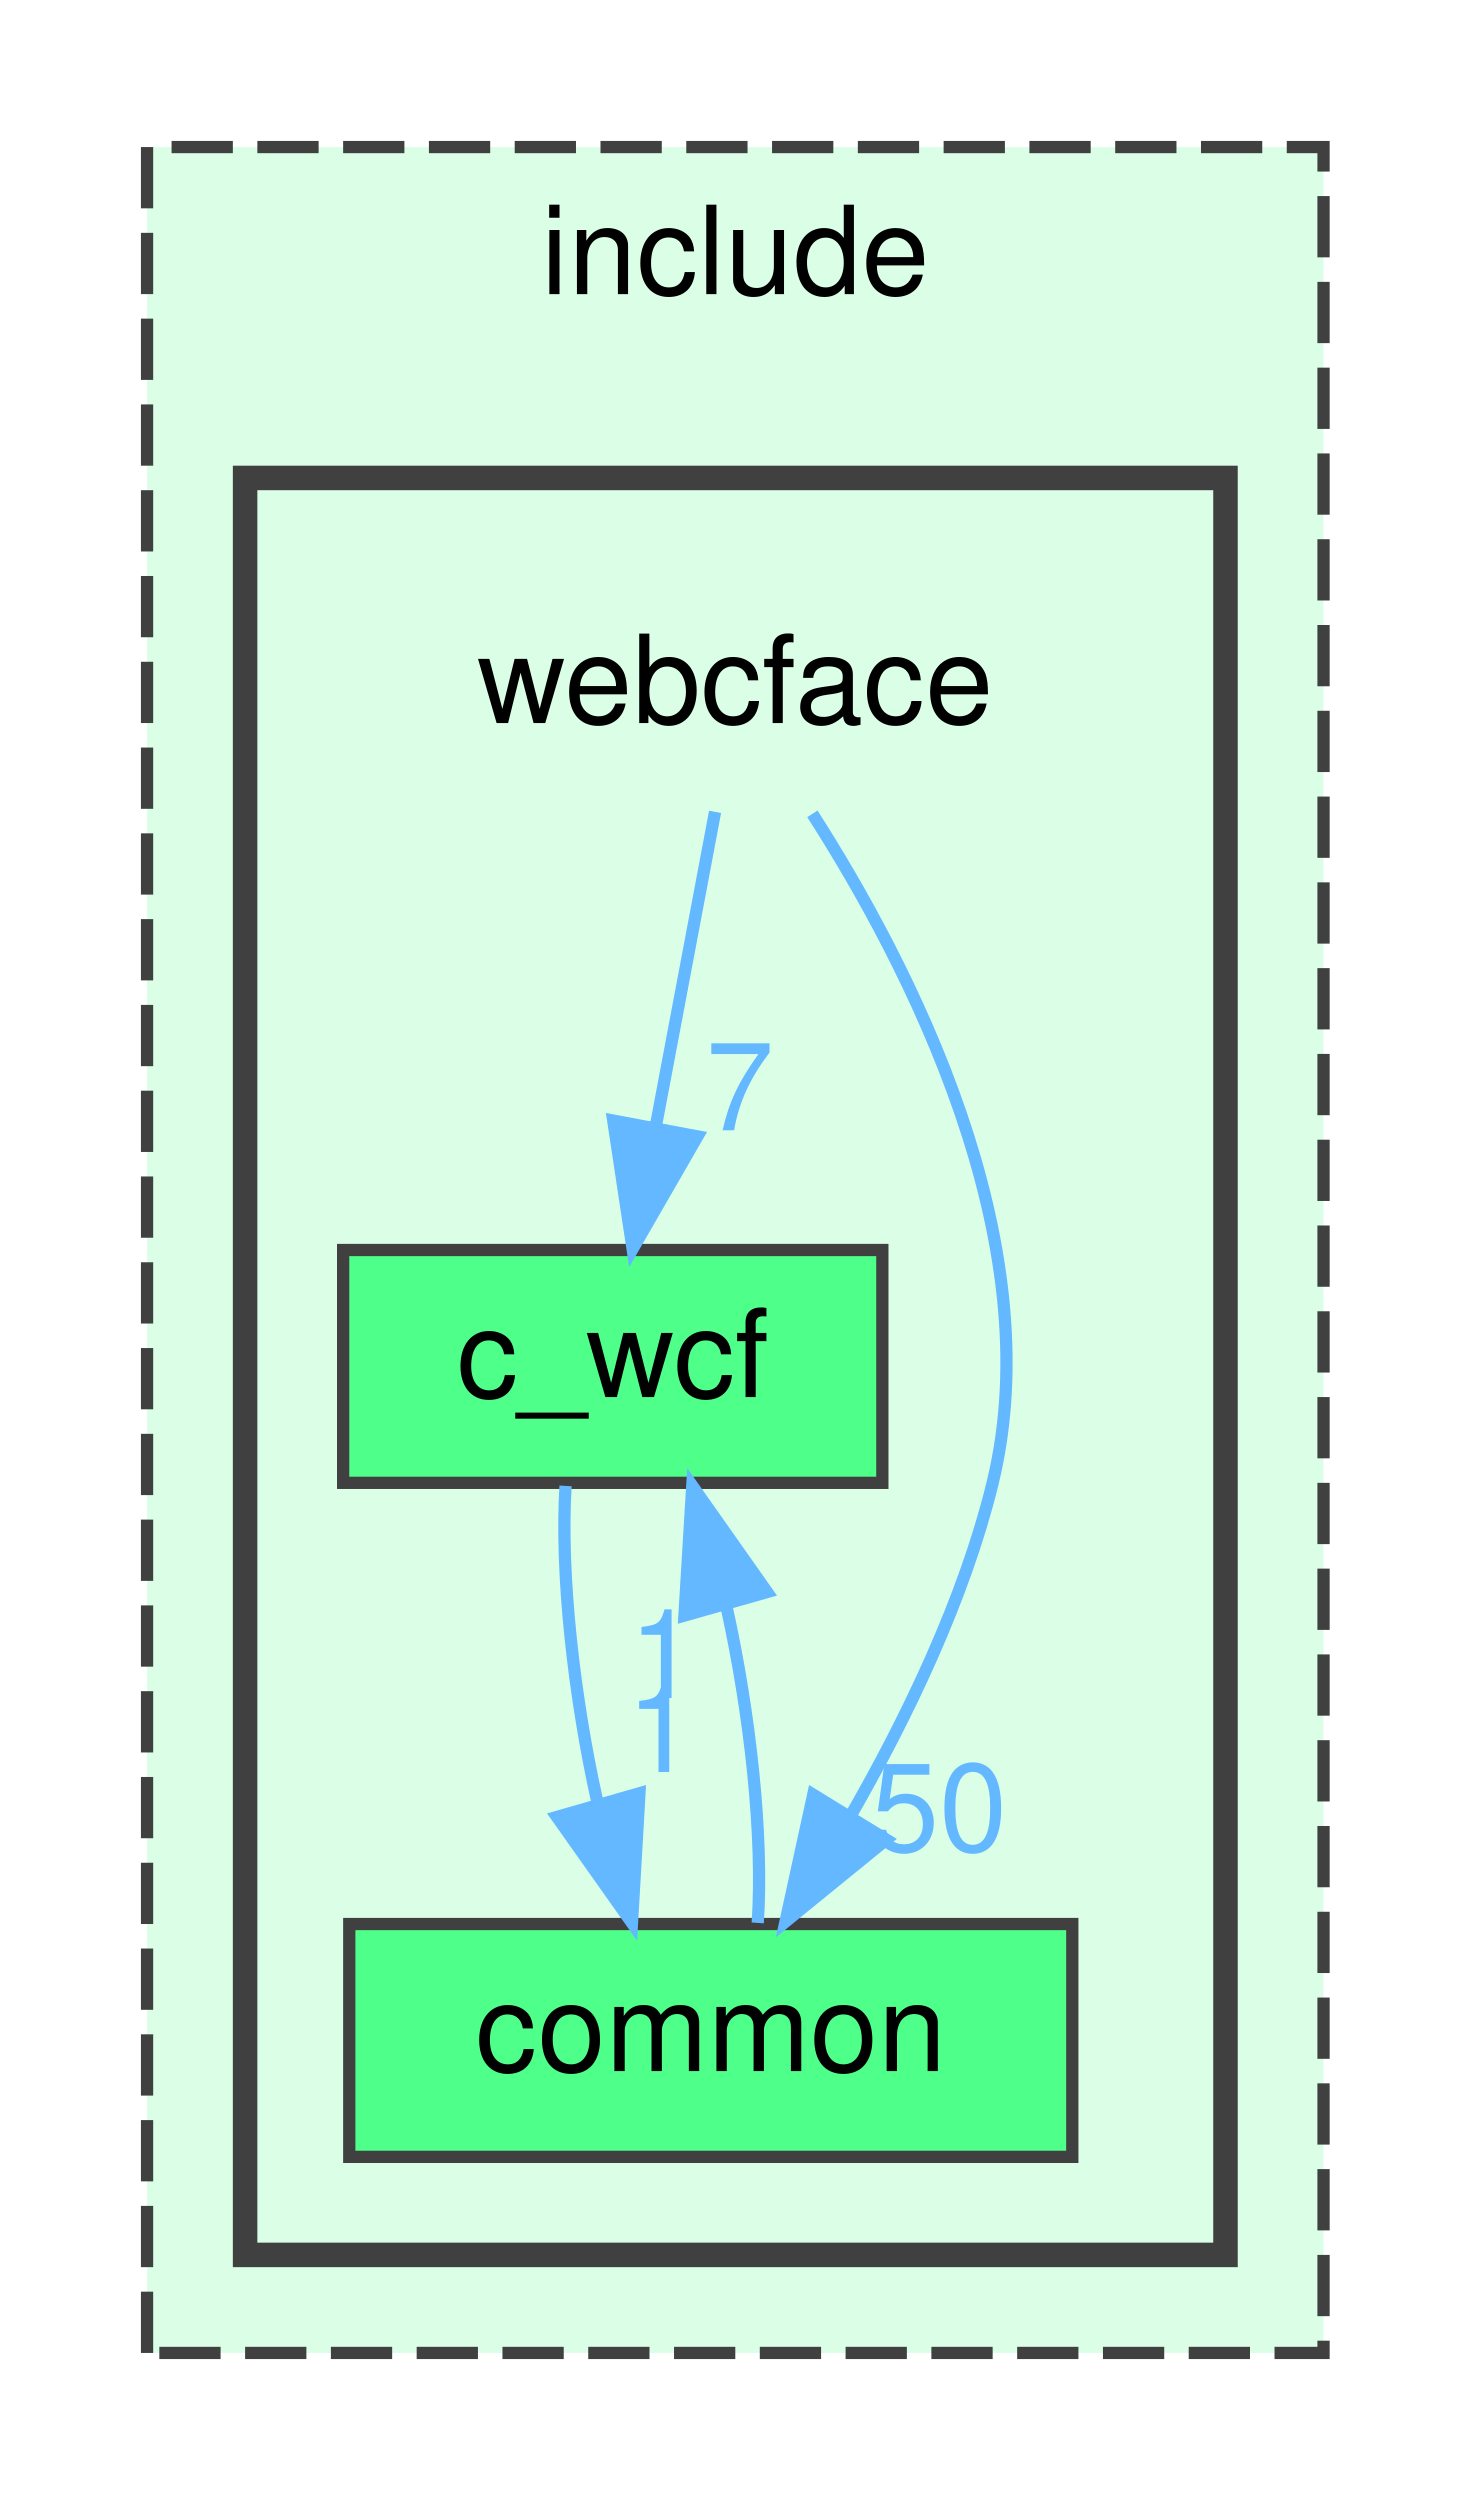
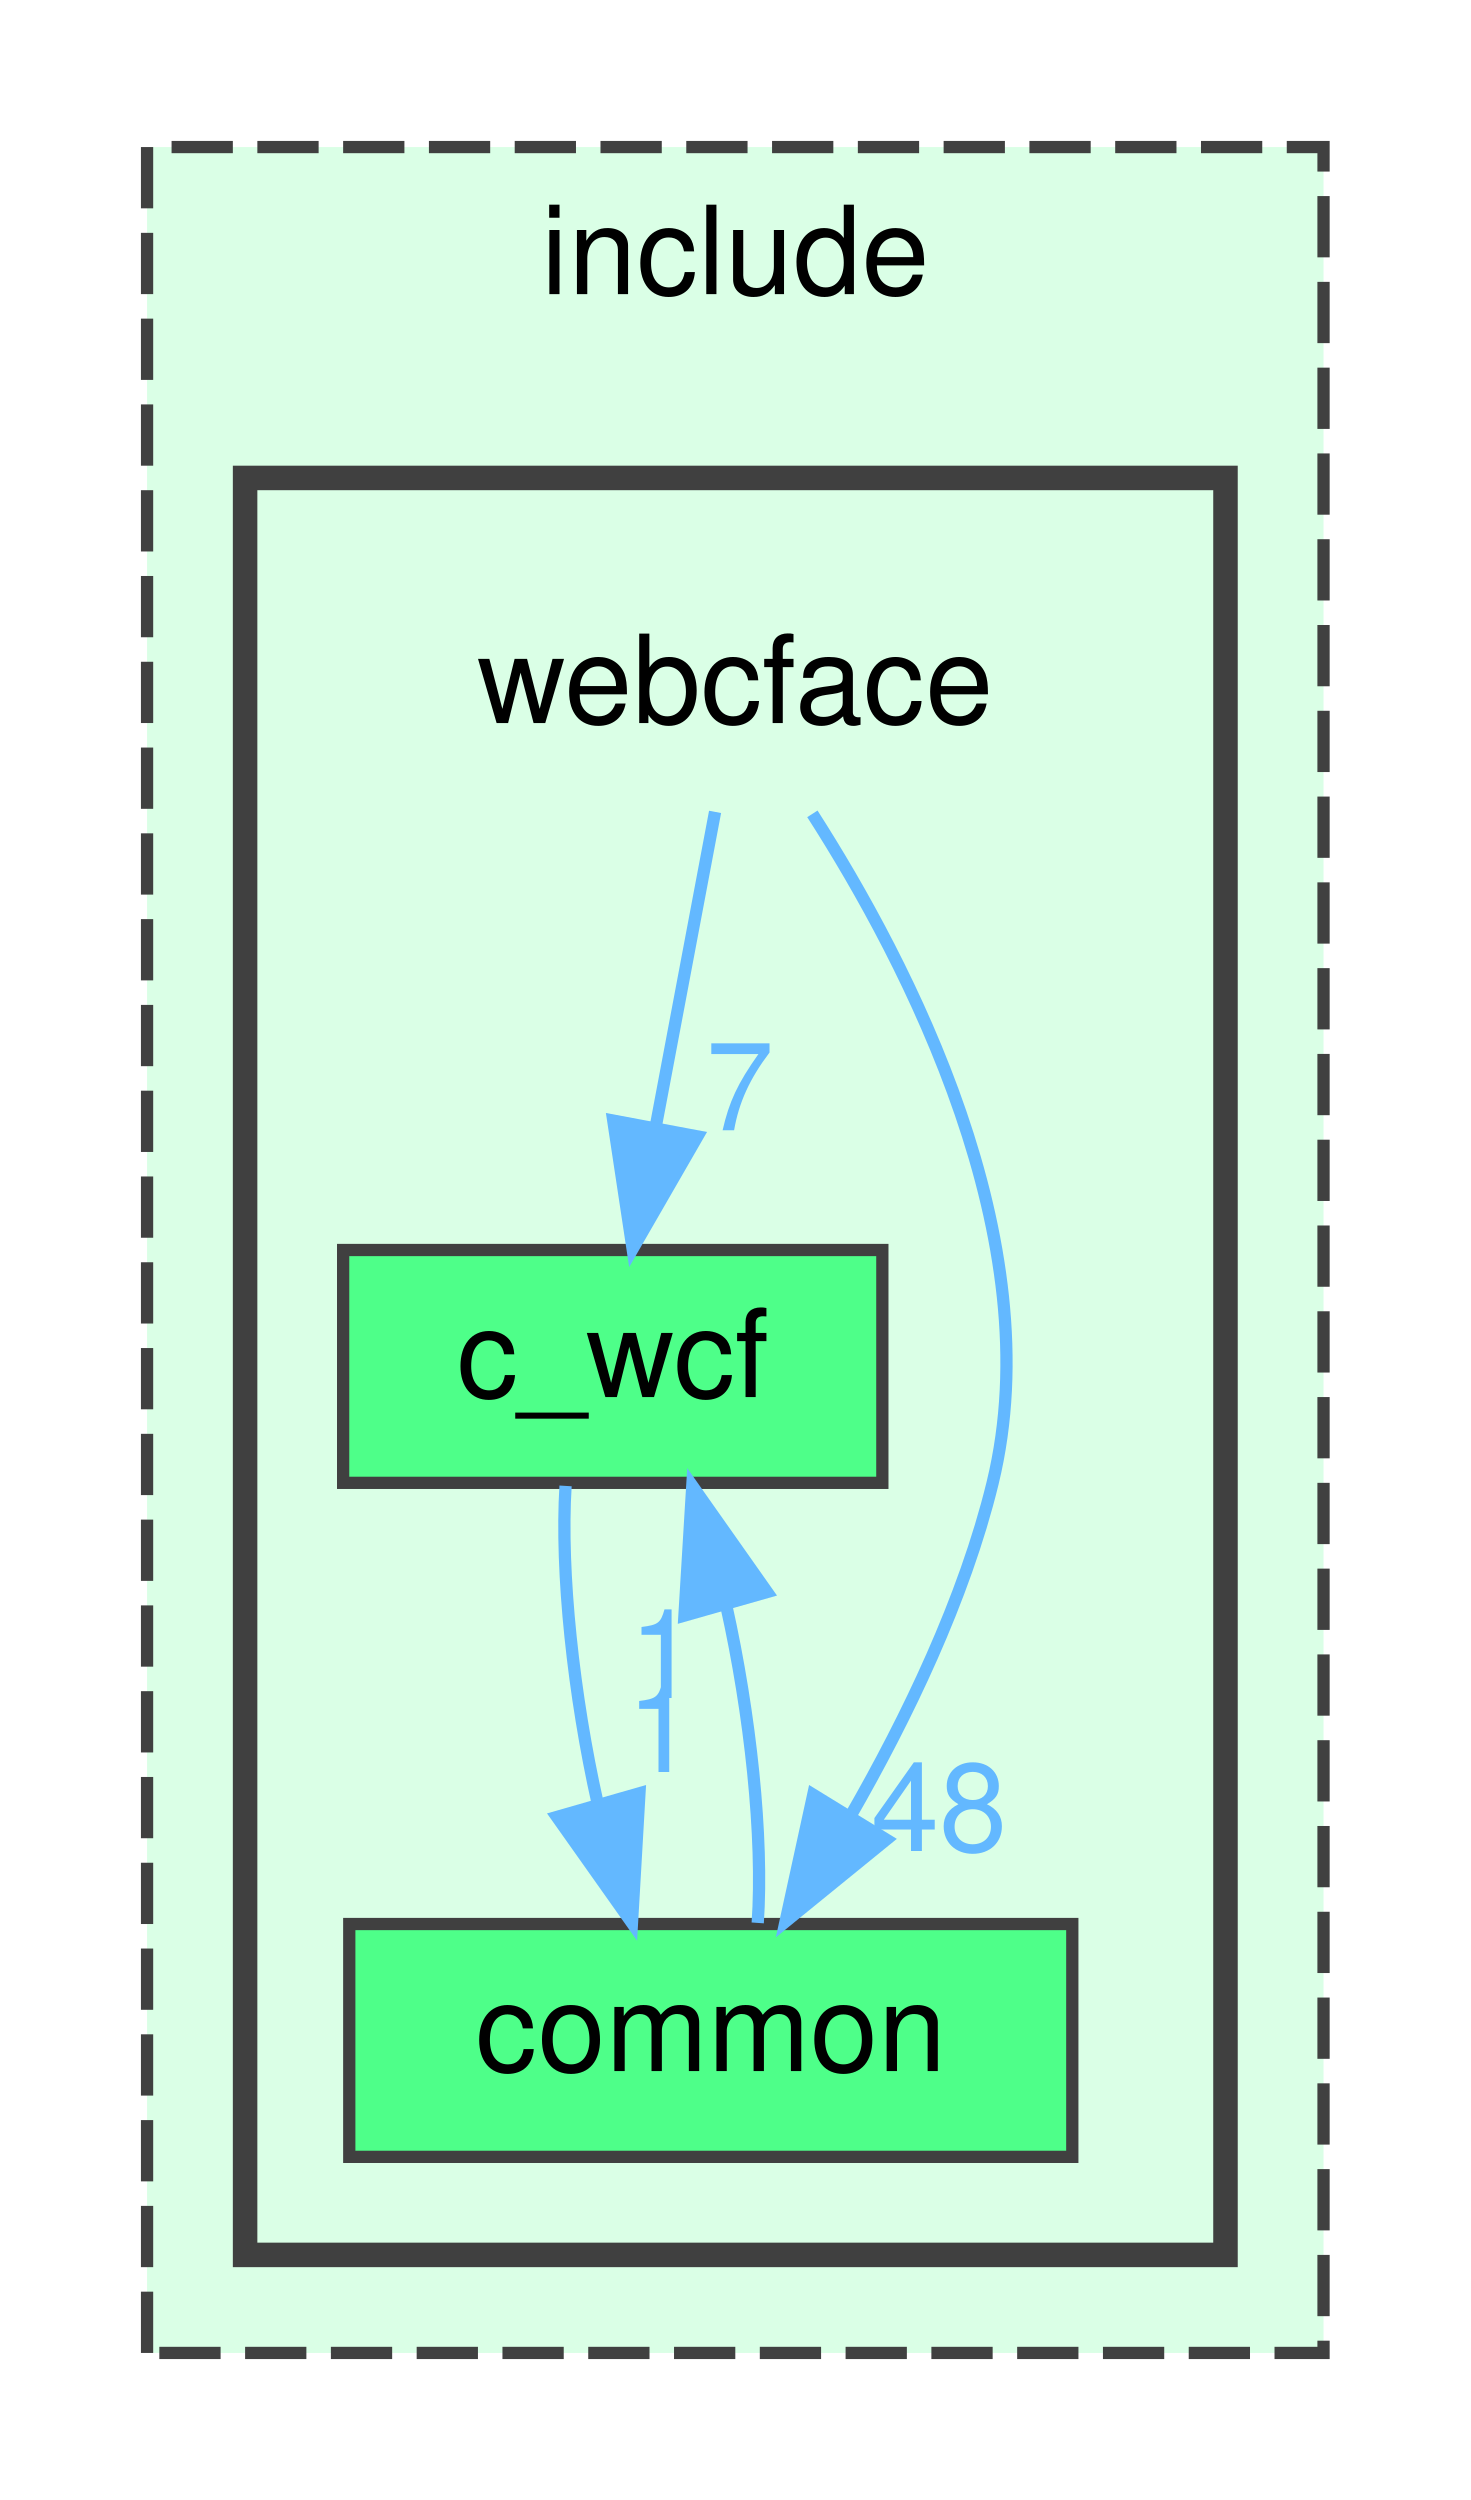
<svg xmlns="http://www.w3.org/2000/svg" xmlns:xlink="http://www.w3.org/1999/xlink" width="120pt" height="204pt" viewBox="0.00 0.00 120.00 204.00">
  <g id="graph0" class="graph" transform="scale(1 1) rotate(0) translate(4 200)">
    <g id="clust1" class="cluster">
      <g id="a_clust1">
        <a xlink:href="dir_d44c64559bbebec7f509842c48db8b23.html" target="_top" xlink:title="include">
          <polygon fill="#daffe6" stroke="#404040" stroke-dasharray="5,2" points="8,-8 8,-188 104,-188 104,-8 8,-8" />
          <text text-anchor="middle" x="56" y="-176" font-family="Helvetica,sans-Serif" font-size="10.00">include</text>
        </a>
      </g>
    </g>
    <g id="clust2" class="cluster">
      <g id="a_clust2">
        <a xlink:href="dir_e6fac88a17509a9ad709623cf2c100d8.html" target="_top">
          <polygon fill="#daffe6" stroke="#404040" stroke-width="2" points="16,-16 16,-161 96,-161 96,-16 16,-16" />
        </a>
      </g>
    </g>
    <g id="node1" class="node">
      <text text-anchor="middle" x="56" y="-141" font-family="Helvetica,sans-Serif" font-size="10.00">webcface</text>
    </g>
    <g id="node2" class="node">
      <g id="a_node2">
        <a xlink:href="dir_327b033a62f68627d72d6d2dd000f0d9.html" target="_top" xlink:title="c_wcf">
          <polygon fill="#4eff89" stroke="#404040" points="68,-98 24,-98 24,-79 68,-79 68,-98" />
          <text text-anchor="middle" x="46" y="-86" font-family="Helvetica,sans-Serif" font-size="10.00">c_wcf</text>
        </a>
      </g>
    </g>
    <g id="edge1" class="edge">
      <g id="a_edge1">
        <a xlink:href="dir_000007_000001.html" target="_top">
          <path fill="none" stroke="#63b8ff" d="M54.35,-133.75C53.04,-126.8 51.16,-116.85 49.52,-108.13" />
          <polygon fill="#63b8ff" stroke="#63b8ff" points="52.91,-107.27 47.62,-98.09 46.04,-108.56 52.91,-107.27" />
        </a>
      </g>
      <g id="a_edge1-headlabel">
        <a xlink:href="dir_000007_000001.html" target="_top" xlink:title="7">
          <text text-anchor="middle" x="56.37" y="-107.77" font-family="Helvetica,sans-Serif" font-size="10.00" fill="#63b8ff">7</text>
        </a>
      </g>
    </g>
    <g id="node3" class="node">
      <g id="a_node3">
        <a xlink:href="dir_502efb1c08dde917a621a833db2b93e2.html" target="_top" xlink:title="common">
          <polygon fill="#4eff89" stroke="#404040" points="83.5,-43 24.5,-43 24.5,-24 83.5,-24 83.5,-43" />
          <text text-anchor="middle" x="54" y="-31" font-family="Helvetica,sans-Serif" font-size="10.00">common</text>
        </a>
      </g>
    </g>
    <g id="edge2" class="edge">
      <g id="a_edge2">
        <a xlink:href="dir_000007_000003.html" target="_top">
          <path fill="none" stroke="#63b8ff" d="M62.29,-133.59C70.09,-121.42 81.83,-98.86 77,-79 74.69,-69.51 69.98,-59.78 65.42,-51.85" />
          <polygon fill="#63b8ff" stroke="#63b8ff" points="68.32,-49.89 60.1,-43.2 62.36,-53.55 68.32,-49.89" />
        </a>
      </g>
      <g id="a_edge2-headlabel">
-         <a xlink:href="dir_000007_000003.html" target="_top" xlink:title="50">
-           <text text-anchor="middle" x="72.63" y="-48.96" font-family="Helvetica,sans-Serif" font-size="10.00" fill="#63b8ff">50</text>
+         <a xlink:href="dir_000007_000003.html" target="_top" xlink:title="48">
+           <text text-anchor="middle" x="72.63" y="-48.96" font-family="Helvetica,sans-Serif" font-size="10.00" fill="#63b8ff">48</text>
        </a>
      </g>
    </g>
    <g id="edge3" class="edge">
      <g id="a_edge3">
        <a xlink:href="dir_000001_000003.html" target="_top">
          <path fill="none" stroke="#63b8ff" d="M42.15,-78.75C41.71,-71.72 42.8,-61.62 44.77,-52.84" />
          <polygon fill="#63b8ff" stroke="#63b8ff" points="48.18,-53.67 47.57,-43.09 41.45,-51.74 48.18,-53.67" />
        </a>
      </g>
      <g id="a_edge3-headlabel">
        <a xlink:href="dir_000001_000003.html" target="_top" xlink:title="1">
          <text text-anchor="middle" x="49.92" y="-55.4" font-family="Helvetica,sans-Serif" font-size="10.00" fill="#63b8ff">1</text>
        </a>
      </g>
    </g>
    <g id="edge4" class="edge">
      <g id="a_edge4">
        <a xlink:href="dir_000003_000001.html" target="_top">
          <path fill="none" stroke="#63b8ff" d="M57.83,-43.09C58.31,-50.06 57.23,-60.15 55.27,-68.95" />
          <polygon fill="#63b8ff" stroke="#63b8ff" points="51.85,-68.17 52.49,-78.75 58.59,-70.09 51.85,-68.17" />
        </a>
      </g>
      <g id="a_edge4-headlabel">
        <a xlink:href="dir_000003_000001.html" target="_top" xlink:title="1">
          <text text-anchor="middle" x="50.11" y="-61.44" font-family="Helvetica,sans-Serif" font-size="10.00" fill="#63b8ff">1</text>
        </a>
      </g>
    </g>
  </g>
</svg>
